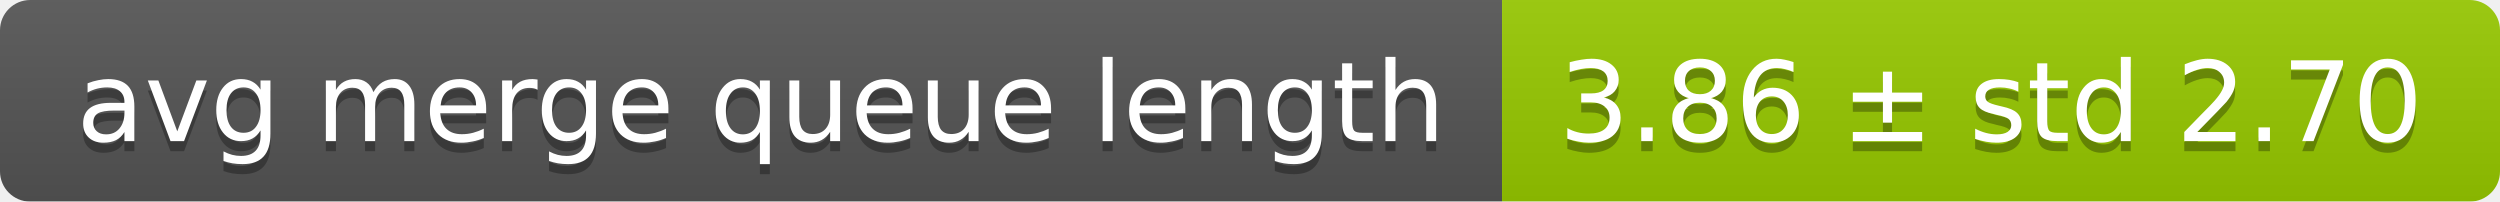
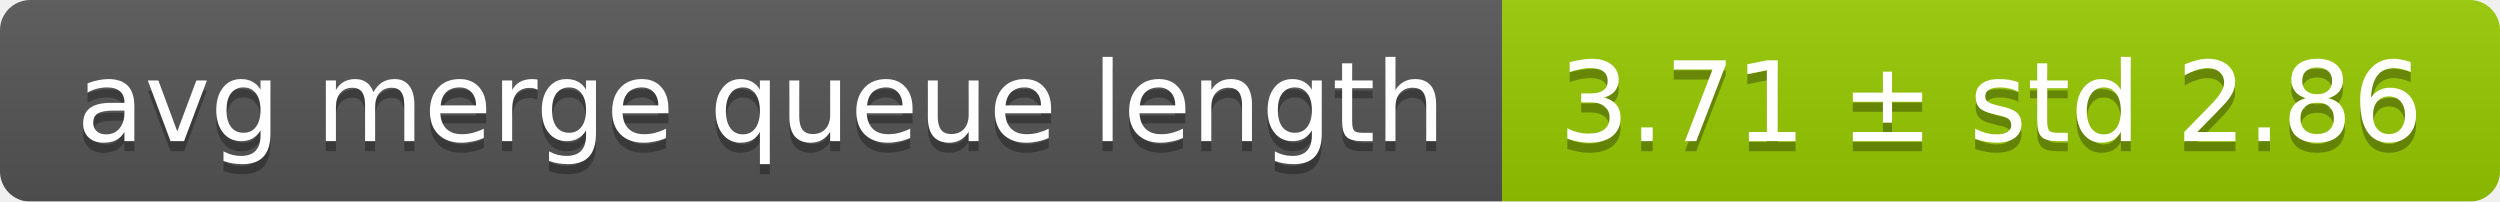
<svg xmlns="http://www.w3.org/2000/svg" width="248" height="20">
  <linearGradient id="smooth" x2="0" y2="100%">
    <stop offset="0" stop-color="#bbb" stop-opacity=".1" />
    <stop offset="1" stop-opacity=".1" />
  </linearGradient>
  <mask id="round">
    <rect width="248" height="20" rx="3" fill="#fff" />
  </mask>
  <g mask="url(#round)">
    <rect width="149" height="20" fill="#555" />
    <rect x="149" width="99" height="20" fill="#97ca00" />
    <rect width="248" height="20" fill="url(#smooth)" />
  </g>
  <g fill="#fff" text-anchor="middle" font-family="DejaVu Sans,Verdana,Geneva,sans-serif" font-size="11">
    <text x="75.5" y="15" fill="#010101" fill-opacity=".3">avg merge queue length</text>
    <text x="75.5" y="14">avg merge queue length</text>
-     <text x="197.5" y="15" fill="#010101" fill-opacity=".3">3.86 ± std 2.70</text>
-     <text x="197.5" y="14">3.86 ± std 2.70</text>
+     <text x="197.5" y="15" fill="#010101" fill-opacity=".3">3.71 ± std 2.86</text>
+     <text x="197.5" y="14">3.71 ± std 2.86</text>
  </g>
</svg>
